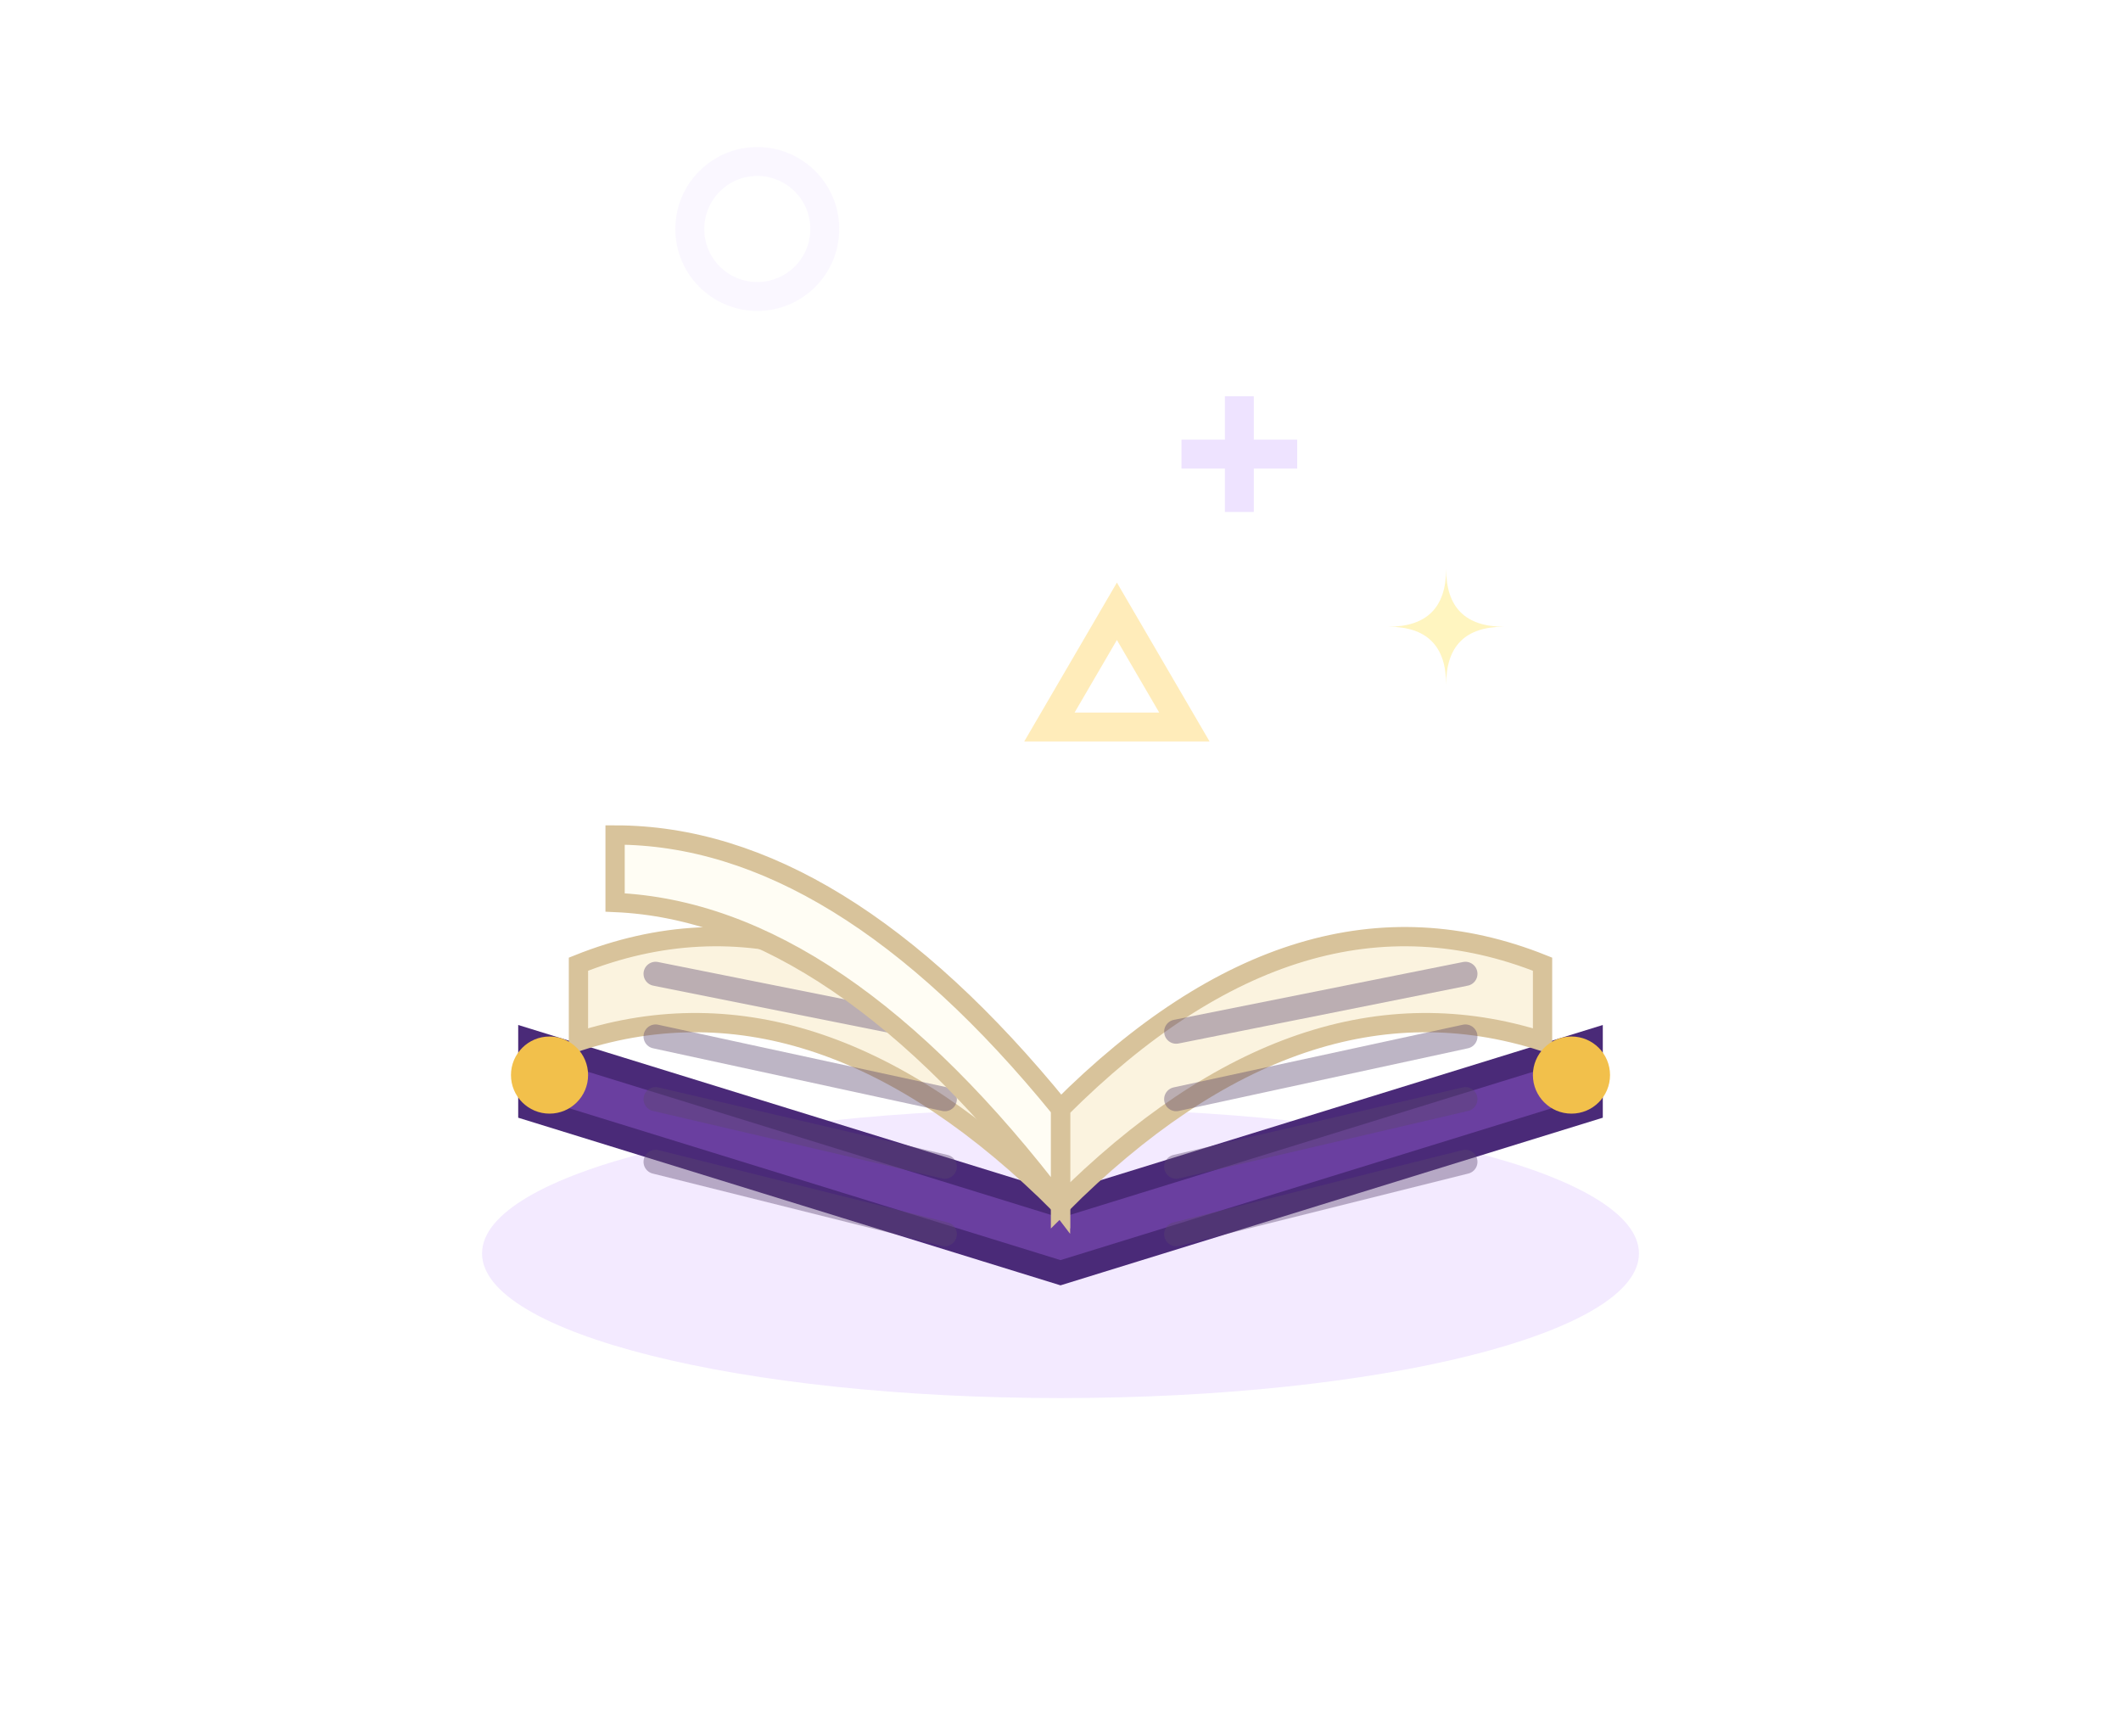
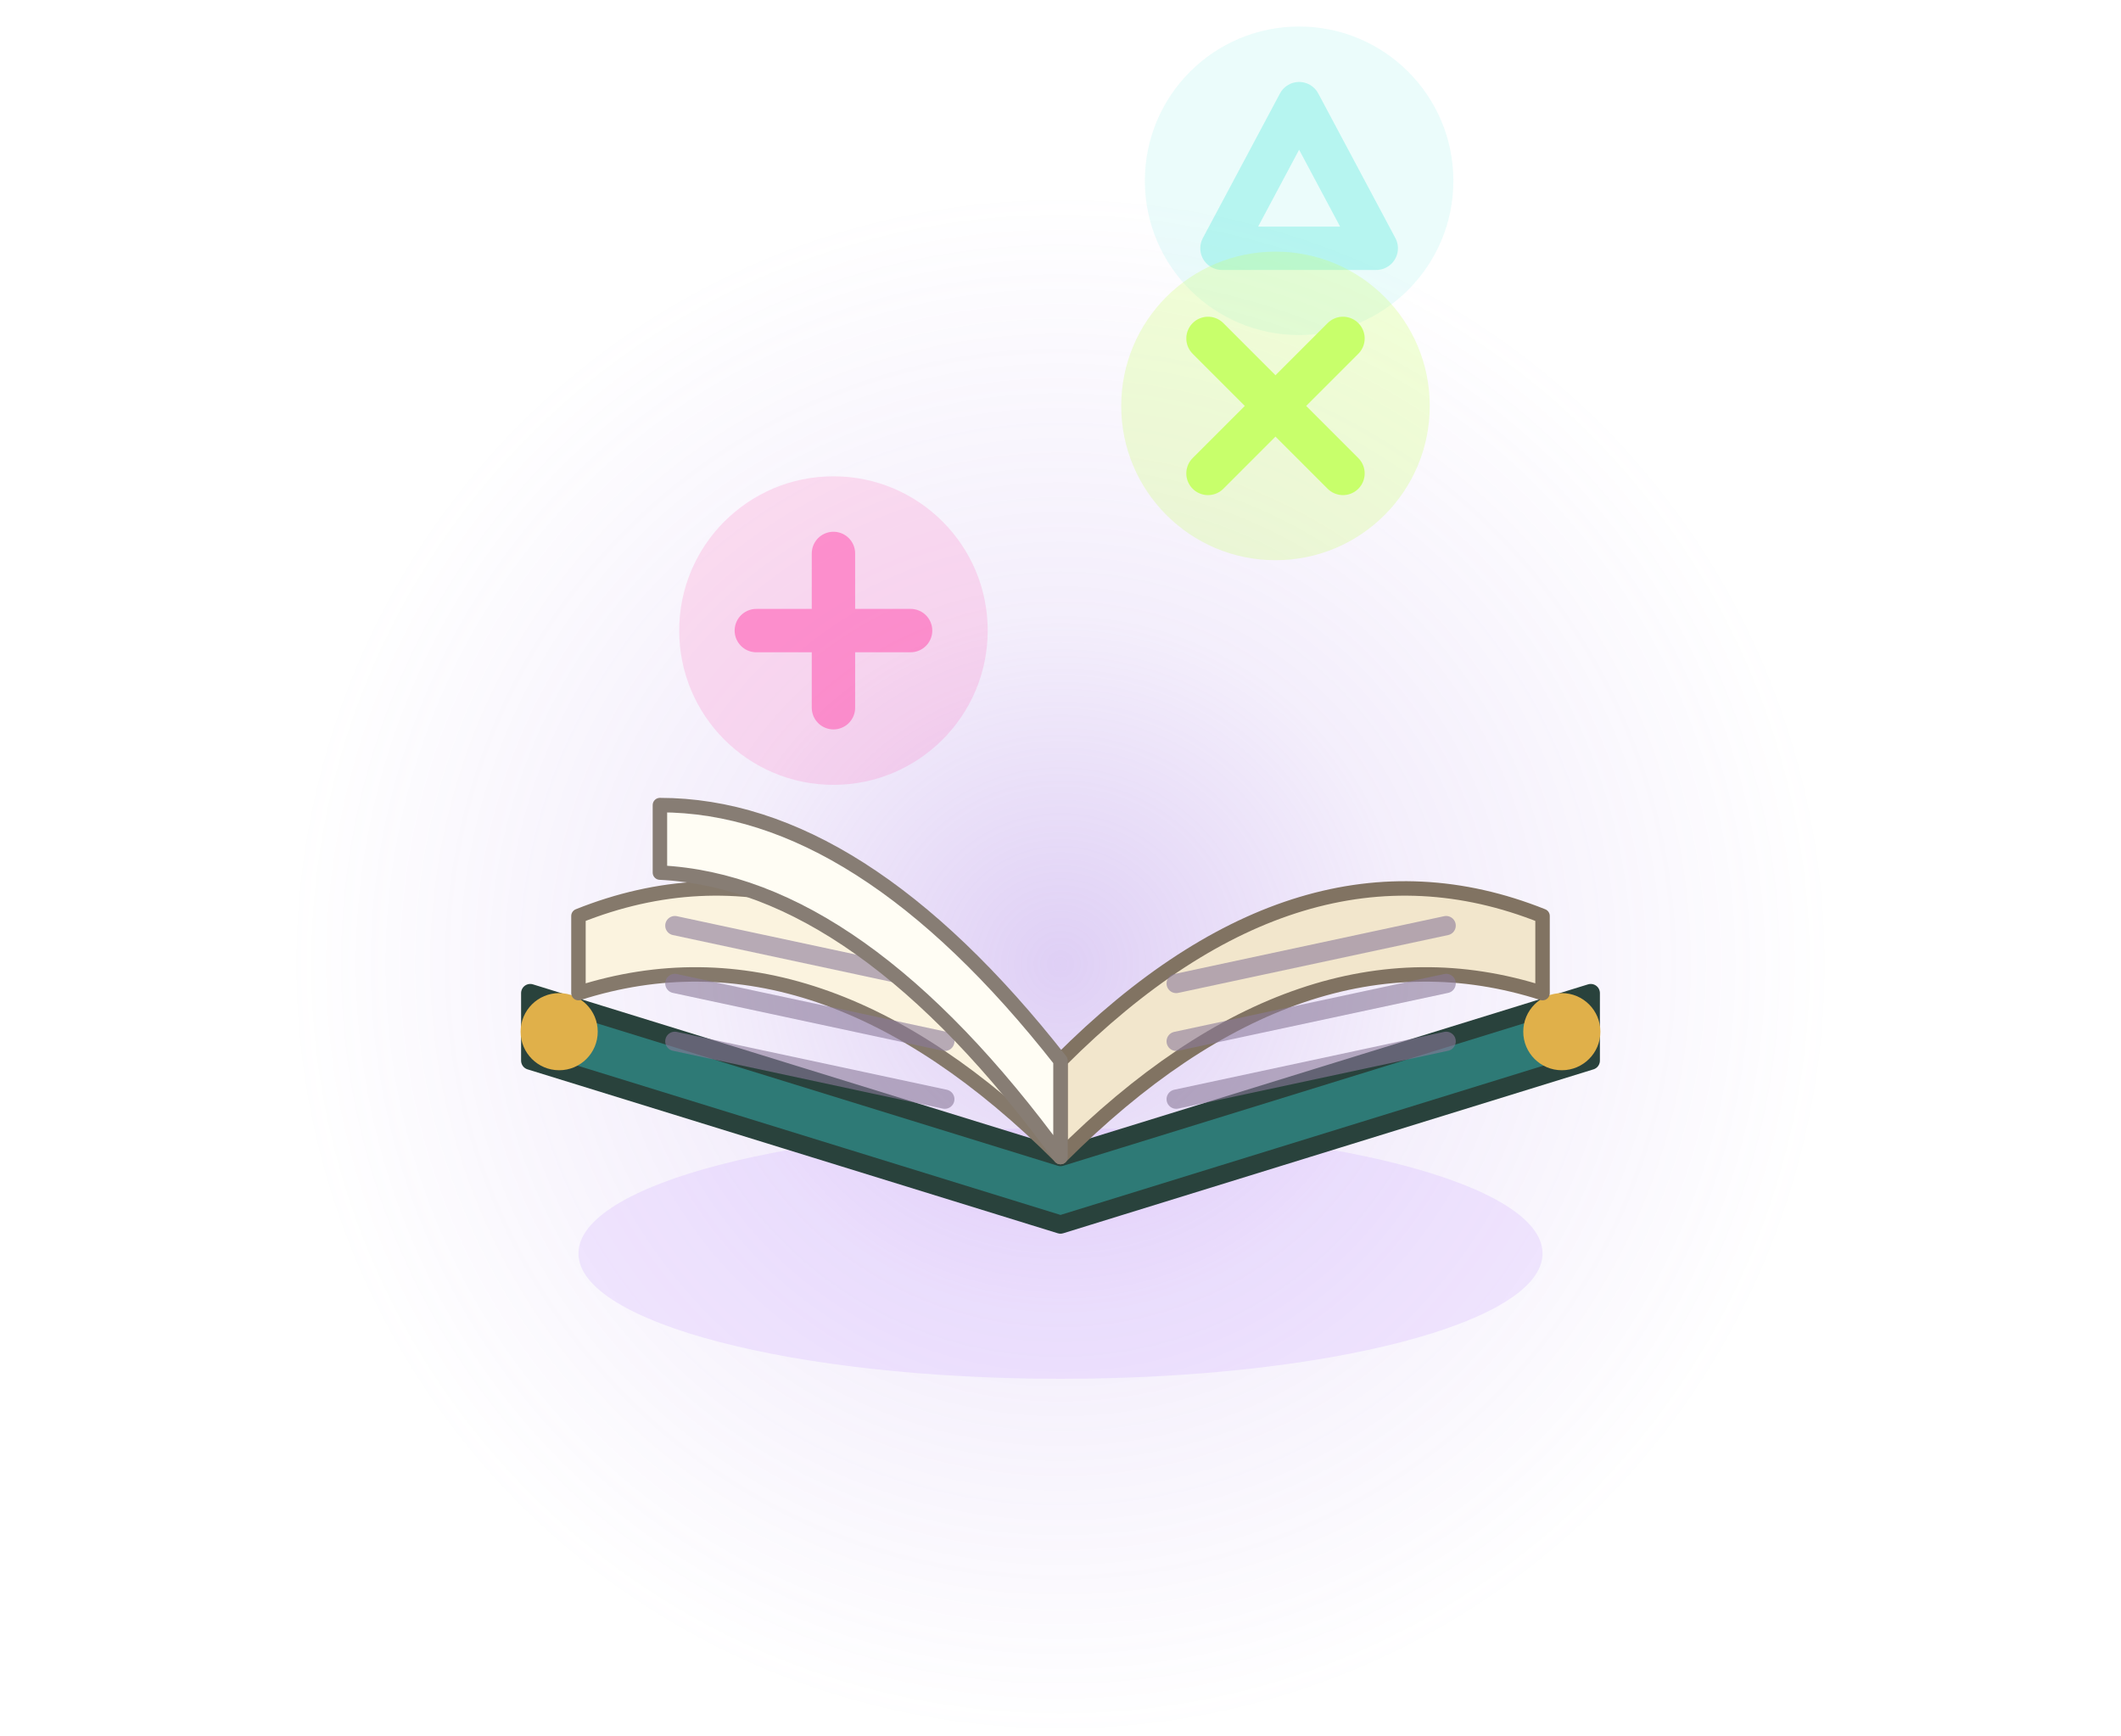
<svg xmlns="http://www.w3.org/2000/svg" width="55" height="45" viewBox="-27.5 -62.5 55 45">
  <g transform="scale(1.25)">
-     <ellipse cx="0" cy="-24" rx="12" ry="3" fill="rgba(200,160,255,.22)" />
-     <path d="M0,-23.6 L-11,-27 L-11,-28.4 L0,-25 L11,-28.4 L11,-27 Z" fill="#6A3FA0" stroke="#4A2A78" stroke-width="0.5" />
-     <path d="M0,-25 Q-5,-30 -10,-28.4 L-10,-30 Q-5,-32 0,-27 Z" fill="#FBF3DF" stroke="#D8C39B" stroke-width="0.4" />
-     <path d="M0,-25 Q5,-30 10,-28.4 L10,-30 Q5,-32 0,-27 Z" fill="#FBF3DF" stroke="#D8C39B" stroke-width="0.4" />
-     <line x1="-2.4" y1="-28.6" x2="-8.4" y2="-29.8" stroke="rgba(90,70,110,.4)" stroke-width="0.5" stroke-linecap="round" />
-     <line x1="-2.4" y1="-27.2" x2="-8.4" y2="-28.5" stroke="rgba(90,70,110,.4)" stroke-width="0.5" stroke-linecap="round" />
-     <line x1="-2.4" y1="-25.8" x2="-8.4" y2="-27.2" stroke="rgba(90,70,110,.4)" stroke-width="0.5" stroke-linecap="round" />
-     <line x1="-2.4" y1="-24.4" x2="-8.4" y2="-25.9" stroke="rgba(90,70,110,.4)" stroke-width="0.5" stroke-linecap="round" />
-     <line x1="2.4" y1="-28.6" x2="8.4" y2="-29.8" stroke="rgba(90,70,110,.4)" stroke-width="0.5" stroke-linecap="round" />
-     <line x1="2.4" y1="-27.2" x2="8.4" y2="-28.5" stroke="rgba(90,70,110,.4)" stroke-width="0.5" stroke-linecap="round" />
-     <line x1="2.4" y1="-25.8" x2="8.4" y2="-27.2" stroke="rgba(90,70,110,.4)" stroke-width="0.5" stroke-linecap="round" />
-     <line x1="2.4" y1="-24.4" x2="8.4" y2="-25.9" stroke="rgba(90,70,110,.4)" stroke-width="0.5" stroke-linecap="round" />
-     <path d="M0,-27 Q-4.62,-32.68 -9.24,-32.68 L-9.24,-31.28 Q-4.62,-31.08 0,-25 Z" fill="#FFFDF4" stroke="#D8C39B" stroke-width="0.4" />
-     <circle cx="-10.6" cy="-27.7" r="0.8" fill="#F2C04B" />
-     <circle cx="10.6" cy="-27.7" r="0.8" fill="#F2C04B" />
-     <circle cx="-6.29" cy="-45.25" r="1.4" fill="none" stroke="#D9C2FF" stroke-width="0.6" opacity="0.13" />
-     <path d="M-0.23,-34.92 l1.4,-2.4 l1.4,2.4 Z" fill="none" stroke="#FFE7A8" stroke-width="0.6" opacity="0.79" />
-     <path d="M2.51,-40.58 h2.4 M3.71,-41.78 v2.4" stroke="#D9C2FF" stroke-width="0.6" opacity="0.46" />
-     <path d="M-7,-36.4 Q-7,-35 -5.6,-35 Q-7,-35 -7,-33.6 Q-7,-35 -8.4,-35 Q-7,-35 -7,-36.4 Z" fill="#FFF2B0" opacity="0" />
-     <path d="M8,-38.2 Q8,-37 9.2,-37 Q8,-37 8,-35.8 Q8,-37 6.8,-37 Q8,-37 8,-38.2 Z" fill="#FFF2B0" opacity="0.8" />
+     <defs>
+       <radialGradient id="grl" gradientUnits="userSpaceOnUse" cx="0" cy="-30" r="16">
+         <stop offset="0" stop-color="#9A6AE0" stop-opacity="0.32" />
+         <stop offset="0.45" stop-color="#9A6AE0" stop-opacity="0.112" />
+         <stop offset="1" stop-color="#9A6AE0" stop-opacity="0" />
+       </radialGradient>
+     </defs>
+     <circle cx="0" cy="-30" r="16" fill="url(#grl)" />
+     <ellipse cx="0" cy="-24" rx="10" ry="2.6" fill="#C8A0FF" opacity=".22" />
+     <path d="M0,-24.6 L-11,-28 L-11,-29.4 L0,-26 L11,-29.4 L11,-28 Z" fill="#2E7A76" stroke="#29423c" stroke-width="0.38" stroke-linejoin="round" />
+     <circle cx="-10.4" cy="-28.6" r=".8" fill="#E0B04A" />
+     <circle cx="10.4" cy="-28.6" r=".8" fill="#E0B04A" />
+     <path d="M0,-26 Q-5,-31 -10,-29.4 L-10,-31 Q-5,-33 0,-28 Z" fill="#FBF3DF" stroke="#85796b" stroke-width="0.3" stroke-linejoin="round" />
+     <path d="M0,-26 Q5,-31 10,-29.4 L10,-31 Q5,-33 0,-28 Z" fill="#F2E6CC" stroke="#817362" stroke-width="0.3" stroke-linejoin="round" />
+     <path d="M-2.4,-29.6 L-8,-30.8" fill="none" stroke="#8A7A9A" stroke-width="0.4" stroke-linecap="round" stroke-linejoin="round" opacity=".6" />
+     <path d="M-2.4,-28.4 L-8,-29.6" fill="none" stroke="#8A7A9A" stroke-width="0.4" stroke-linecap="round" stroke-linejoin="round" opacity=".6" />
+     <path d="M-2.4,-27.2 L-8,-28.4" fill="none" stroke="#8A7A9A" stroke-width="0.4" stroke-linecap="round" stroke-linejoin="round" opacity=".6" />
+     <path d="M2.4,-29.6 L8,-30.8" fill="none" stroke="#8A7A9A" stroke-width="0.4" stroke-linecap="round" stroke-linejoin="round" opacity=".6" />
+     <path d="M2.4,-28.4 L8,-29.6" fill="none" stroke="#8A7A9A" stroke-width="0.4" stroke-linecap="round" stroke-linejoin="round" opacity=".6" />
+     <path d="M2.4,-27.2 L8,-28.4" fill="none" stroke="#8A7A9A" stroke-width="0.4" stroke-linecap="round" stroke-linejoin="round" opacity=".6" />
+     <path d="M0,-28 Q-4.16,-33.3 -8.31,-33.3 L-8.31,-31.9 Q-4.16,-31.7 0,-26 Z" fill="#FFFDF4" stroke="#877d74" stroke-width="0.3" stroke-linejoin="round" />
+     <g opacity="0.38">
+       <circle cx="4.95" cy="-46.25" r="3.2" fill="#3FE6D8" opacity=".28" />
+       <path d="M-1.6,1.4 L0,-1.6 L1.6,1.4 Z" fill="none" stroke="#3FE6D8" stroke-width="0.9" stroke-linecap="round" stroke-linejoin="round" transform="translate(4.95 -46.25)" />
+     </g>
+     <g opacity="0.61">
+       <circle cx="-4.71" cy="-36.92" r="3.2" fill="#FF4FAE" opacity=".28" />
+       <path d="M-1.6,0 L1.6,0 M0,-1.6 L0,1.6" fill="none" stroke="#FF4FAE" stroke-width="0.9" stroke-linecap="round" stroke-linejoin="round" transform="translate(-4.71 -36.92)" />
+     </g>
+     <g opacity="0.99">
+       <circle cx="4.46" cy="-41.58" r="3.2" fill="#C8FF6A" opacity=".28" />
+       <path d="M-1.4,-1.4 L1.4,1.4 M1.4,-1.4 L-1.4,1.4" fill="none" stroke="#C8FF6A" stroke-width="0.9" stroke-linecap="round" stroke-linejoin="round" transform="translate(4.46 -41.58)" />
+     </g>
  </g>
</svg>
